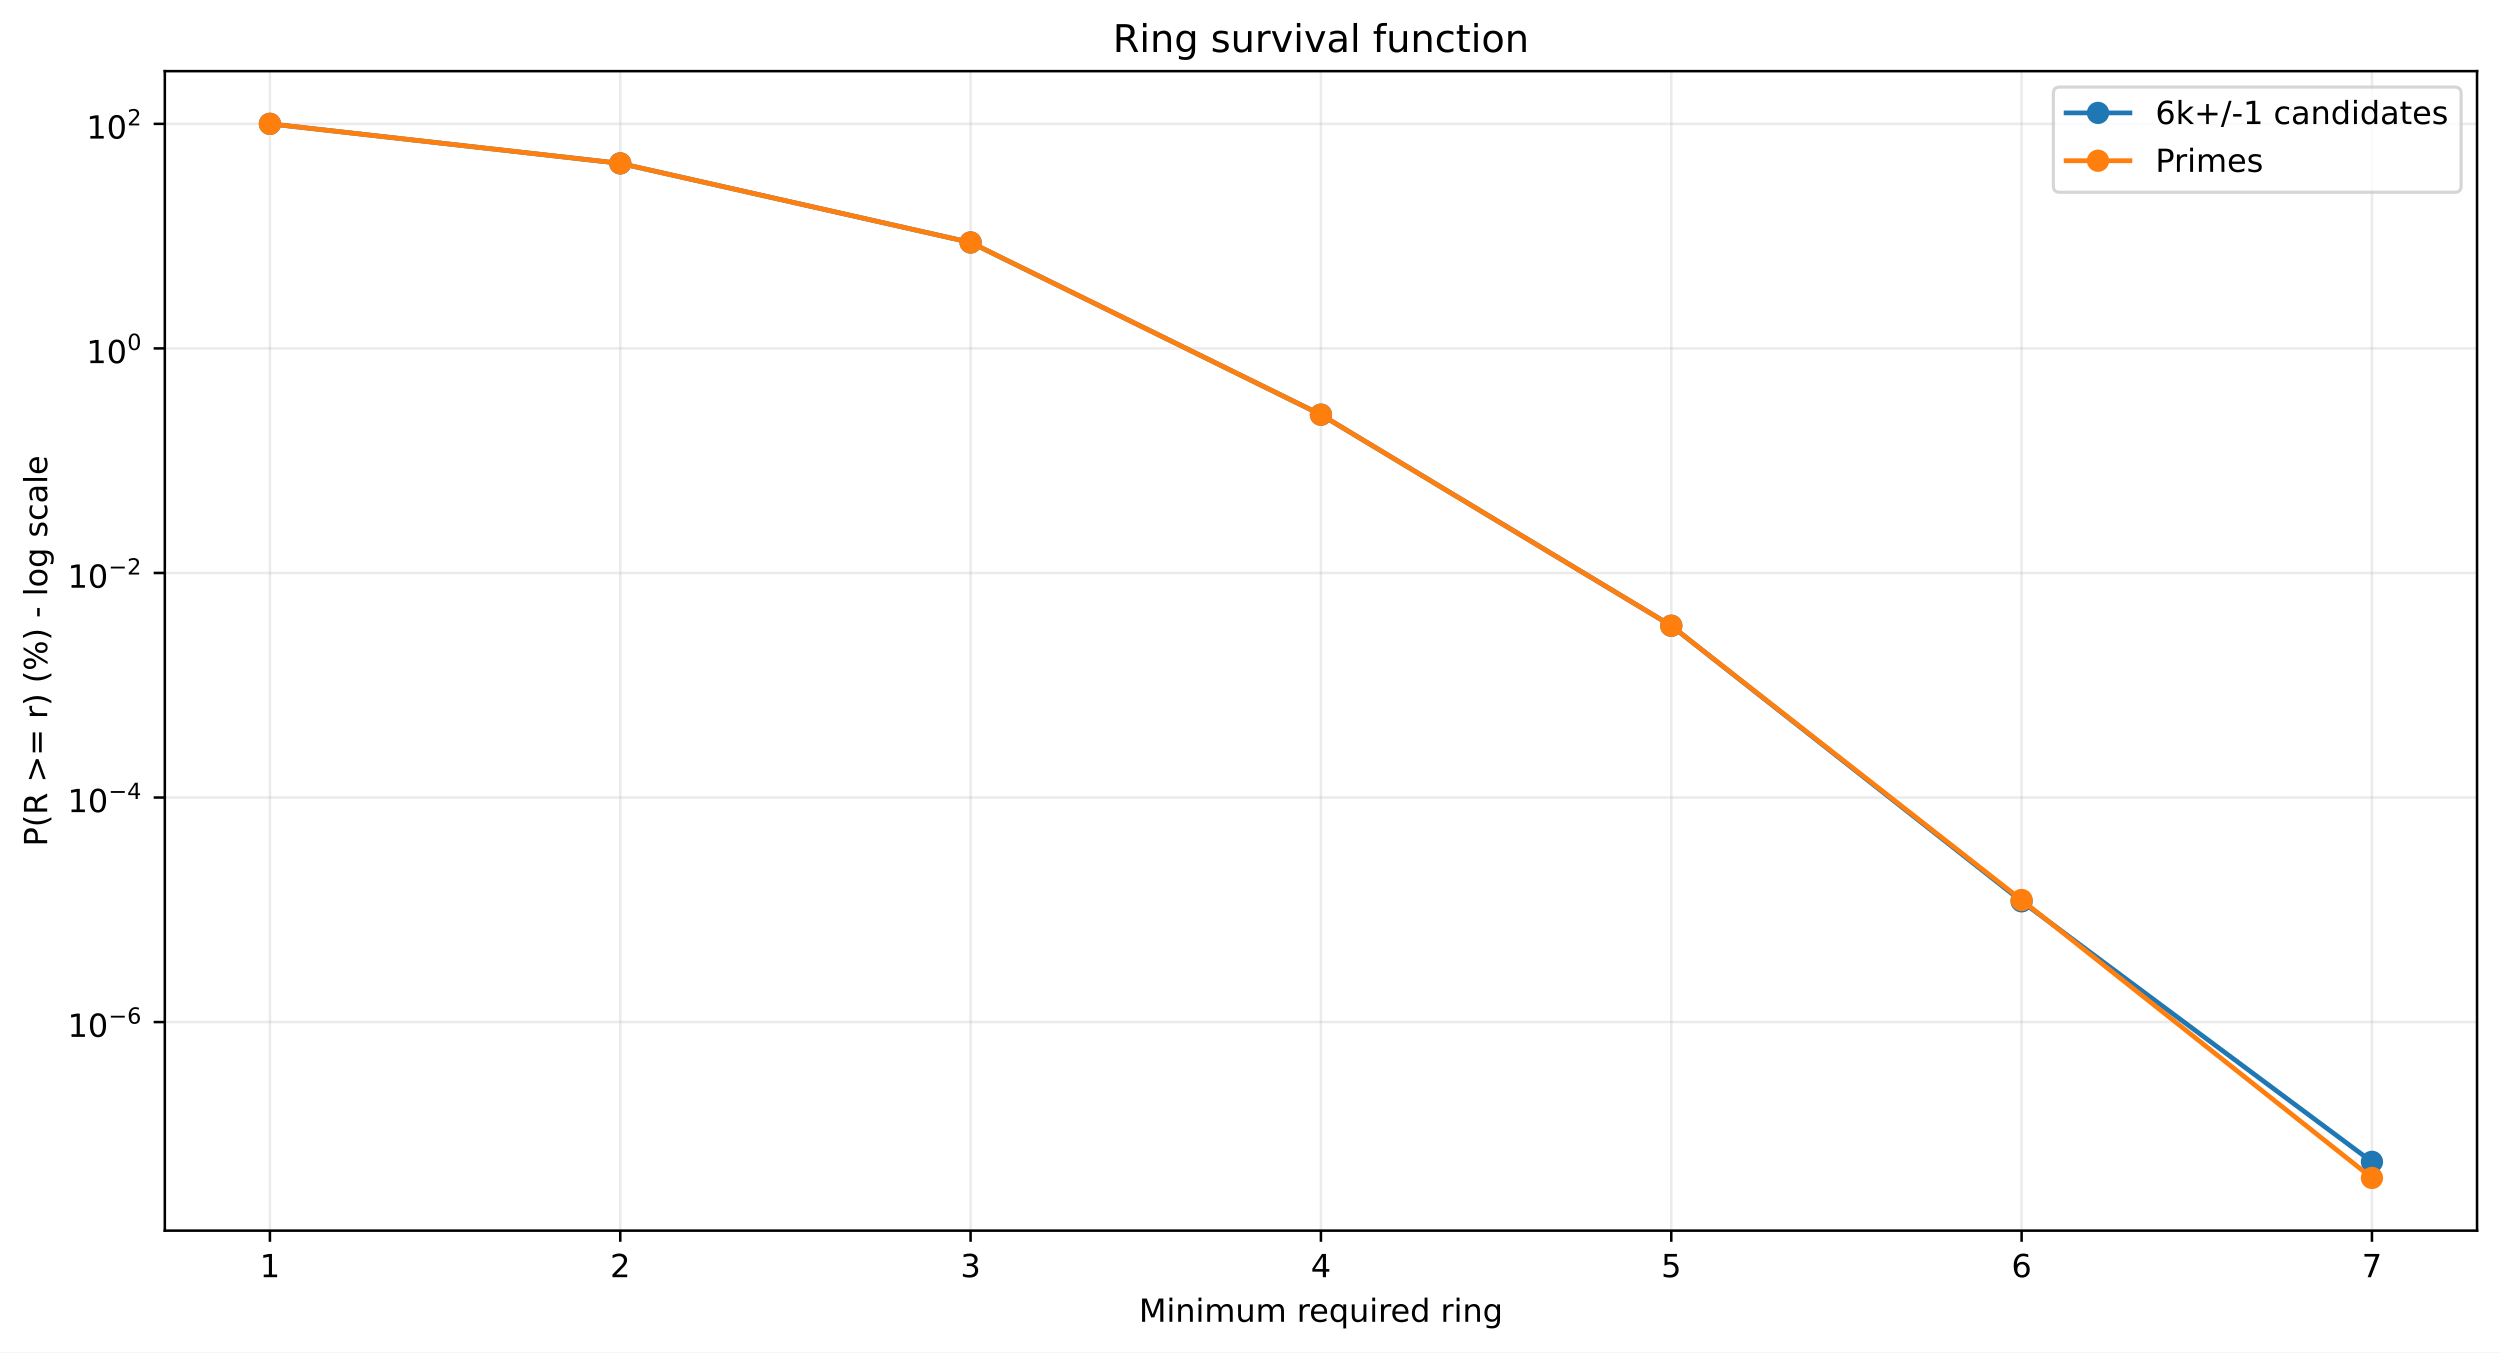
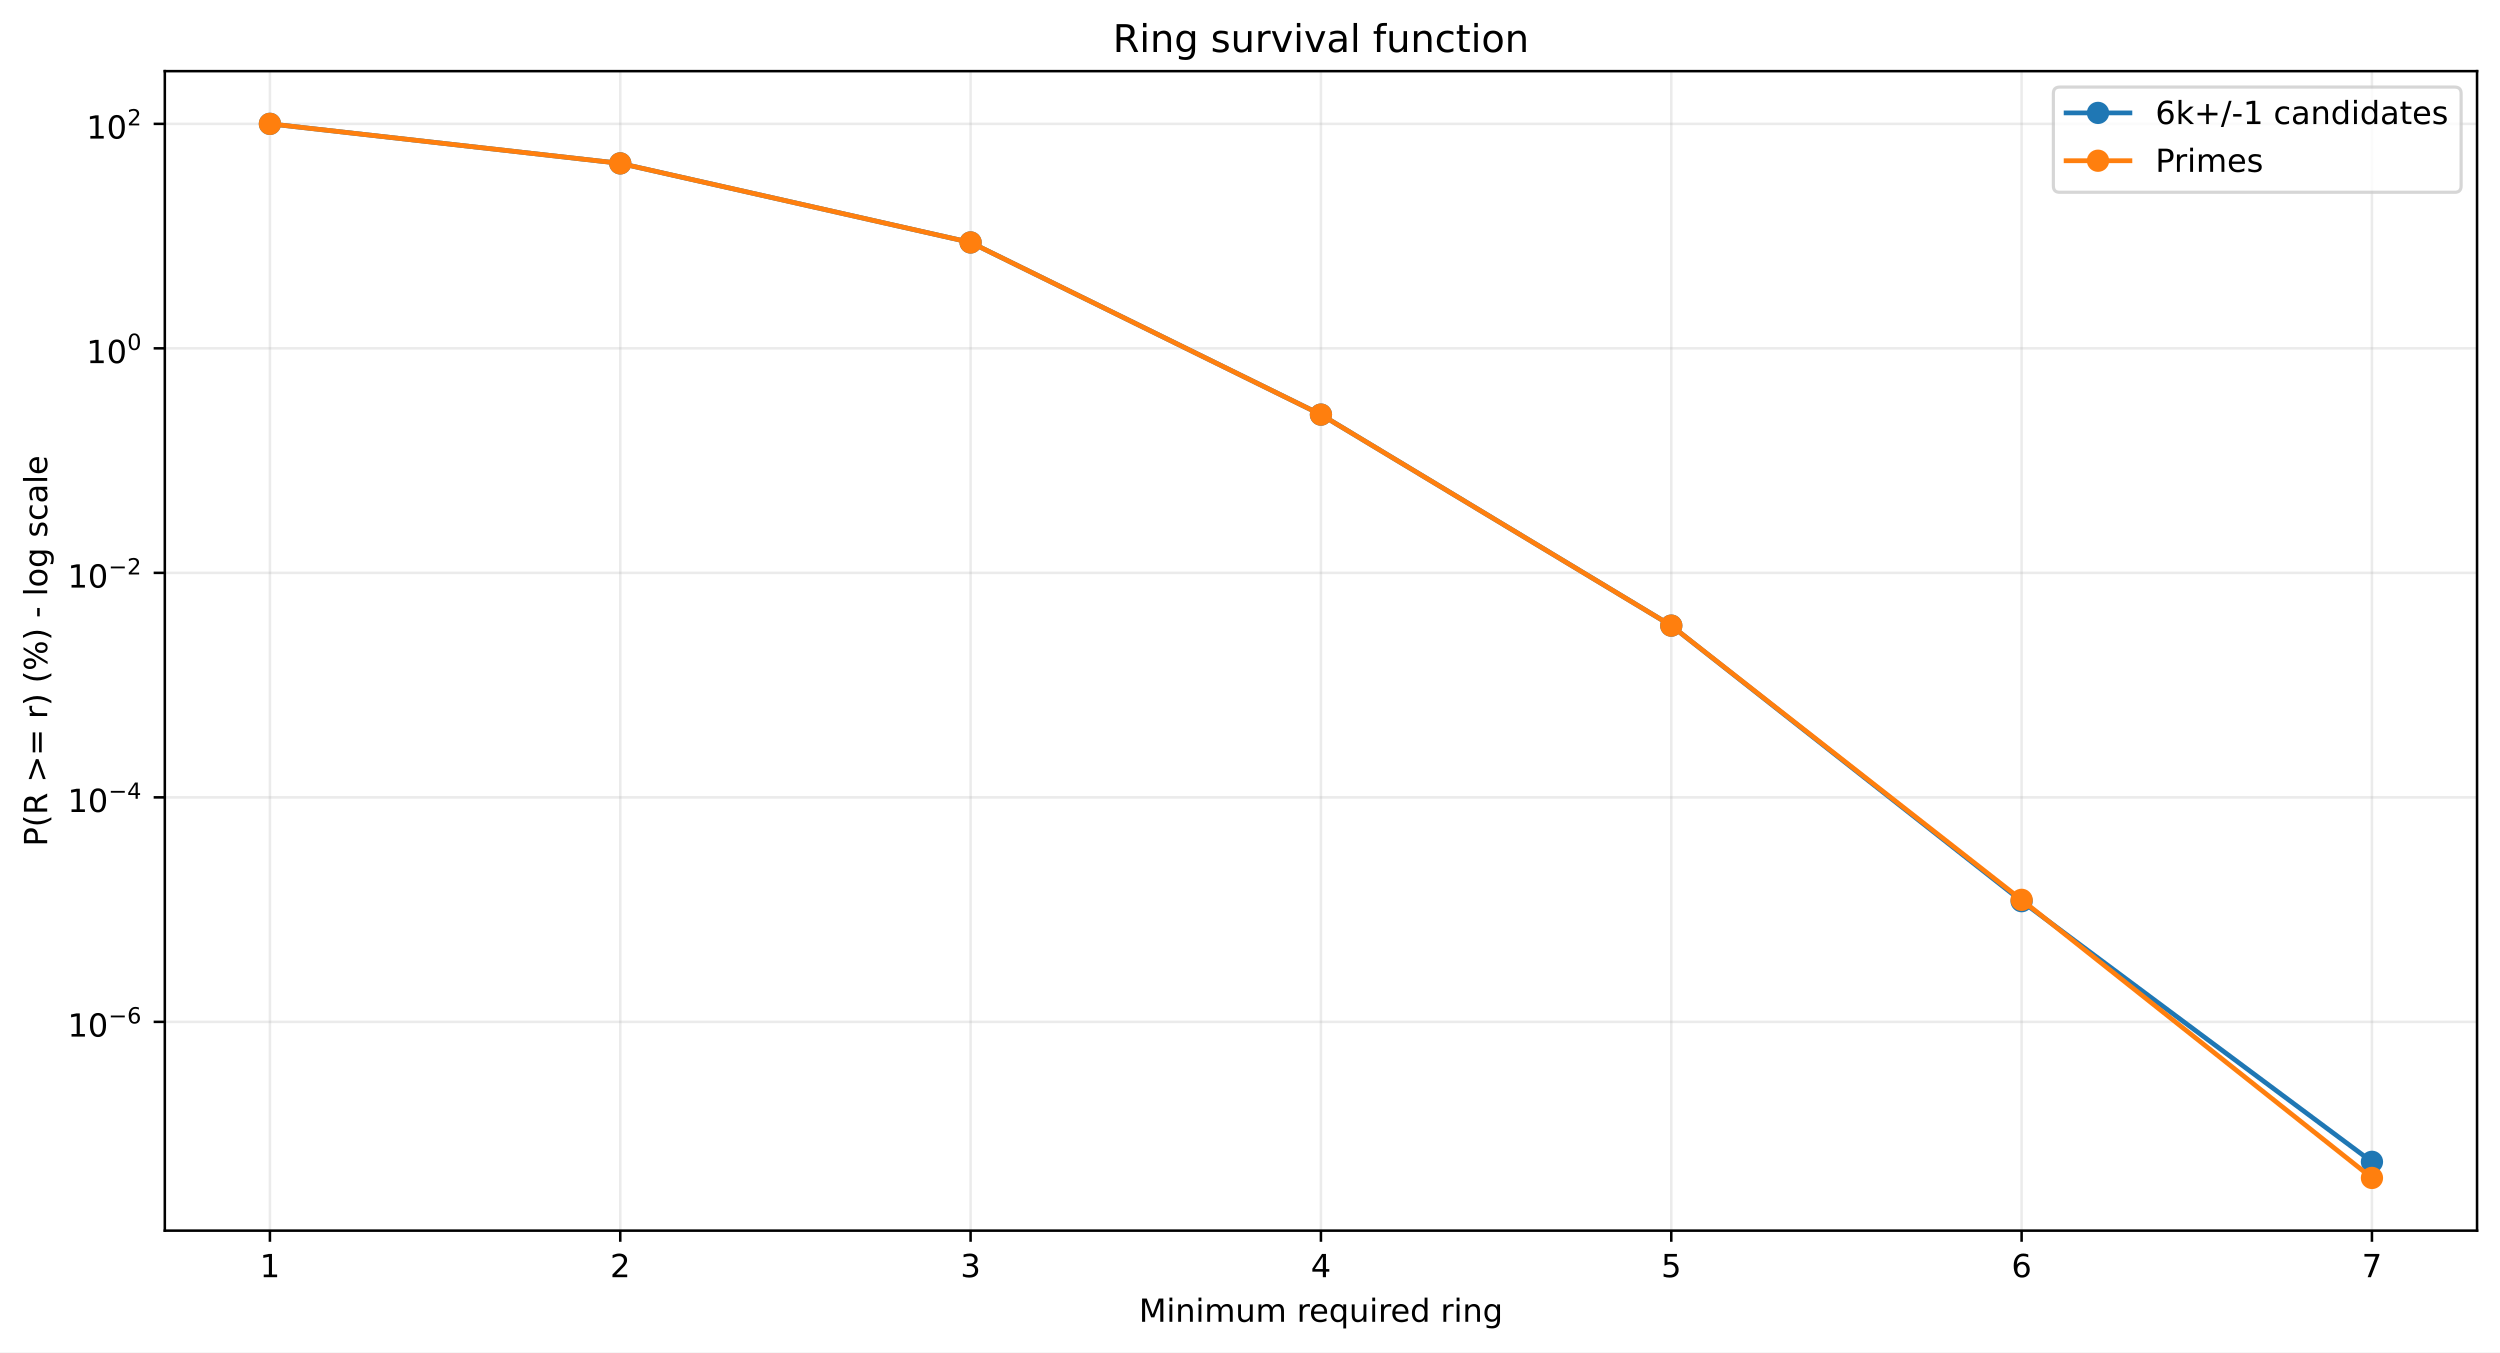
<svg xmlns="http://www.w3.org/2000/svg" xmlns:xlink="http://www.w3.org/1999/xlink" width="784.218pt" height="424.237pt" viewBox="0 0 784.218 424.237" version="1.1">
  <defs>
    <style type="text/css">*{stroke-linejoin: round; stroke-linecap: butt}</style>
  </defs>
  <g id="figure_1">
    <g id="patch_1">
      <path d="M 0 424.237  L 784.218 424.237  L 784.218 0  L 0 0  z " style="fill: #ffffff" />
    </g>
    <g id="axes_1">
      <g id="patch_2">
        <path d="M 51.701 386.036  L 777.018 386.036  L 777.018 22.318  L 51.701 22.318  z " style="fill: #ffffff" />
      </g>
      <g id="matplotlib.axis_1">
        <g id="xtick_1">
          <g id="line2d_1">
-             <path d="M 84.67 386.036  L 84.67 22.318  " clip-path="url(#p3de9211d8d)" style="fill: none; stroke: #b0b0b0; stroke-opacity: 0.25; stroke-width: 0.8; stroke-linecap: square" />
+             <path d="M 84.67 386.036  L 84.67 22.318  " clip-path="url(#p0488c0cda2)" style="fill: none; stroke: #b0b0b0; stroke-opacity: 0.25; stroke-width: 0.8; stroke-linecap: square" />
          </g>
          <g id="line2d_2">
            <defs>
-               <path id="m8a05815426" d="M 0 0  L 0 3.5  " style="stroke: #000000; stroke-width: 0.8" />
+               <path id="m857d7fbe55" d="M 0 0  L 0 3.5  " style="stroke: #000000; stroke-width: 0.8" />
            </defs>
            <g>
-               <use xlink:href="#m8a05815426" x="84.67" y="386.036" style="stroke: #000000; stroke-width: 0.8" />
+               <use xlink:href="#m857d7fbe55" x="84.67" y="386.036" style="stroke: #000000; stroke-width: 0.8" />
            </g>
          </g>
          <g id="text_1">
            <g transform="translate(81.48852 400.6334) scale(0.1 -0.1)">
              <defs>
                <path id="DejaVuSans-14" d="M 794 531  L 1825 531  L 1825 4091  L 703 3866  L 703 4441  L 1819 4666  L 2450 4666  L 2450 531  L 3481 531  L 3481 0  L 794 0  L 794 531  z " transform="scale(0.015625)" />
              </defs>
              <use xlink:href="#DejaVuSans-14" />
            </g>
          </g>
        </g>
        <g id="xtick_2">
          <g id="line2d_3">
-             <path d="M 194.566 386.036  L 194.566 22.318  " clip-path="url(#p3de9211d8d)" style="fill: none; stroke: #b0b0b0; stroke-opacity: 0.25; stroke-width: 0.8; stroke-linecap: square" />
+             <path d="M 194.566 386.036  L 194.566 22.318  " clip-path="url(#p0488c0cda2)" style="fill: none; stroke: #b0b0b0; stroke-opacity: 0.25; stroke-width: 0.8; stroke-linecap: square" />
          </g>
          <g id="line2d_4">
            <g>
-               <use xlink:href="#m8a05815426" x="194.566" y="386.036" style="stroke: #000000; stroke-width: 0.8" />
+               <use xlink:href="#m857d7fbe55" x="194.566" y="386.036" style="stroke: #000000; stroke-width: 0.8" />
            </g>
          </g>
          <g id="text_2">
            <g transform="translate(191.3851 400.6334) scale(0.1 -0.1)">
              <defs>
                <path id="DejaVuSans-15" d="M 1228 531  L 3431 531  L 3431 0  L 469 0  L 469 531  Q 828 903 1448 1529  Q 2069 2156 2228 2338  Q 2531 2678 2651 2914  Q 2772 3150 2772 3378  Q 2772 3750 2511 3984  Q 2250 4219 1831 4219  Q 1534 4219 1204 4116  Q 875 4013 500 3803  L 500 4441  Q 881 4594 1212 4672  Q 1544 4750 1819 4750  Q 2544 4750 2975 4387  Q 3406 4025 3406 3419  Q 3406 3131 3298 2873  Q 3191 2616 2906 2266  Q 2828 2175 2409 1742  Q 1991 1309 1228 531  z " transform="scale(0.015625)" />
              </defs>
              <use xlink:href="#DejaVuSans-15" />
            </g>
          </g>
        </g>
        <g id="xtick_3">
          <g id="line2d_5">
-             <path d="M 304.463 386.036  L 304.463 22.318  " clip-path="url(#p3de9211d8d)" style="fill: none; stroke: #b0b0b0; stroke-opacity: 0.25; stroke-width: 0.8; stroke-linecap: square" />
+             <path d="M 304.463 386.036  L 304.463 22.318  " clip-path="url(#p0488c0cda2)" style="fill: none; stroke: #b0b0b0; stroke-opacity: 0.25; stroke-width: 0.8; stroke-linecap: square" />
          </g>
          <g id="line2d_6">
            <g>
-               <use xlink:href="#m8a05815426" x="304.463" y="386.036" style="stroke: #000000; stroke-width: 0.8" />
+               <use xlink:href="#m857d7fbe55" x="304.463" y="386.036" style="stroke: #000000; stroke-width: 0.8" />
            </g>
          </g>
          <g id="text_3">
            <g transform="translate(301.2817 400.6334) scale(0.1 -0.1)">
              <defs>
                <path id="DejaVuSans-16" d="M 2597 2516  Q 3050 2419 3304 2112  Q 3559 1806 3559 1356  Q 3559 666 3084 287  Q 2609 -91 1734 -91  Q 1441 -91 1130 -33  Q 819 25 488 141  L 488 750  Q 750 597 1062 519  Q 1375 441 1716 441  Q 2309 441 2620 675  Q 2931 909 2931 1356  Q 2931 1769 2642 2001  Q 2353 2234 1838 2234  L 1294 2234  L 1294 2753  L 1863 2753  Q 2328 2753 2575 2939  Q 2822 3125 2822 3475  Q 2822 3834 2567 4026  Q 2313 4219 1838 4219  Q 1578 4219 1281 4162  Q 984 4106 628 3988  L 628 4550  Q 988 4650 1302 4700  Q 1616 4750 1894 4750  Q 2613 4750 3031 4423  Q 3450 4097 3450 3541  Q 3450 3153 3228 2886  Q 3006 2619 2597 2516  z " transform="scale(0.015625)" />
              </defs>
              <use xlink:href="#DejaVuSans-16" />
            </g>
          </g>
        </g>
        <g id="xtick_4">
          <g id="line2d_7">
-             <path d="M 414.36 386.036  L 414.36 22.318  " clip-path="url(#p3de9211d8d)" style="fill: none; stroke: #b0b0b0; stroke-opacity: 0.25; stroke-width: 0.8; stroke-linecap: square" />
+             <path d="M 414.36 386.036  L 414.36 22.318  " clip-path="url(#p0488c0cda2)" style="fill: none; stroke: #b0b0b0; stroke-opacity: 0.25; stroke-width: 0.8; stroke-linecap: square" />
          </g>
          <g id="line2d_8">
            <g>
-               <use xlink:href="#m8a05815426" x="414.36" y="386.036" style="stroke: #000000; stroke-width: 0.8" />
+               <use xlink:href="#m857d7fbe55" x="414.36" y="386.036" style="stroke: #000000; stroke-width: 0.8" />
            </g>
          </g>
          <g id="text_4">
            <g transform="translate(411.1784 400.6334) scale(0.1 -0.1)">
              <defs>
                <path id="DejaVuSans-17" d="M 2419 4116  L 825 1625  L 2419 1625  L 2419 4116  z M 2253 4666  L 3047 4666  L 3047 1625  L 3713 1625  L 3713 1100  L 3047 1100  L 3047 0  L 2419 0  L 2419 1100  L 313 1100  L 313 1709  L 2253 4666  z " transform="scale(0.015625)" />
              </defs>
              <use xlink:href="#DejaVuSans-17" />
            </g>
          </g>
        </g>
        <g id="xtick_5">
          <g id="line2d_9">
-             <path d="M 524.256 386.036  L 524.256 22.318  " clip-path="url(#p3de9211d8d)" style="fill: none; stroke: #b0b0b0; stroke-opacity: 0.25; stroke-width: 0.8; stroke-linecap: square" />
+             <path d="M 524.256 386.036  L 524.256 22.318  " clip-path="url(#p0488c0cda2)" style="fill: none; stroke: #b0b0b0; stroke-opacity: 0.25; stroke-width: 0.8; stroke-linecap: square" />
          </g>
          <g id="line2d_10">
            <g>
-               <use xlink:href="#m8a05815426" x="524.256" y="386.036" style="stroke: #000000; stroke-width: 0.8" />
+               <use xlink:href="#m857d7fbe55" x="524.256" y="386.036" style="stroke: #000000; stroke-width: 0.8" />
            </g>
          </g>
          <g id="text_5">
            <g transform="translate(521.075 400.6334) scale(0.1 -0.1)">
              <defs>
                <path id="DejaVuSans-18" d="M 691 4666  L 3169 4666  L 3169 4134  L 1269 4134  L 1269 2991  Q 1406 3038 1543 3061  Q 1681 3084 1819 3084  Q 2600 3084 3056 2656  Q 3513 2228 3513 1497  Q 3513 744 3044 326  Q 2575 -91 1722 -91  Q 1428 -91 1123 -41  Q 819 9 494 109  L 494 744  Q 775 591 1075 516  Q 1375 441 1709 441  Q 2250 441 2565 725  Q 2881 1009 2881 1497  Q 2881 1984 2565 2268  Q 2250 2553 1709 2553  Q 1456 2553 1204 2497  Q 953 2441 691 2322  L 691 4666  z " transform="scale(0.015625)" />
              </defs>
              <use xlink:href="#DejaVuSans-18" />
            </g>
          </g>
        </g>
        <g id="xtick_6">
          <g id="line2d_11">
-             <path d="M 634.153 386.036  L 634.153 22.318  " clip-path="url(#p3de9211d8d)" style="fill: none; stroke: #b0b0b0; stroke-opacity: 0.25; stroke-width: 0.8; stroke-linecap: square" />
+             <path d="M 634.153 386.036  L 634.153 22.318  " clip-path="url(#p0488c0cda2)" style="fill: none; stroke: #b0b0b0; stroke-opacity: 0.25; stroke-width: 0.8; stroke-linecap: square" />
          </g>
          <g id="line2d_12">
            <g>
-               <use xlink:href="#m8a05815426" x="634.153" y="386.036" style="stroke: #000000; stroke-width: 0.8" />
+               <use xlink:href="#m857d7fbe55" x="634.153" y="386.036" style="stroke: #000000; stroke-width: 0.8" />
            </g>
          </g>
          <g id="text_6">
            <g transform="translate(630.9716 400.6334) scale(0.1 -0.1)">
              <defs>
                <path id="DejaVuSans-19" d="M 2113 2584  Q 1688 2584 1439 2293  Q 1191 2003 1191 1497  Q 1191 994 1439 701  Q 1688 409 2113 409  Q 2538 409 2786 701  Q 3034 994 3034 1497  Q 3034 2003 2786 2293  Q 2538 2584 2113 2584  z M 3366 4563  L 3366 3988  Q 3128 4100 2886 4159  Q 2644 4219 2406 4219  Q 1781 4219 1451 3797  Q 1122 3375 1075 2522  Q 1259 2794 1537 2939  Q 1816 3084 2150 3084  Q 2853 3084 3261 2657  Q 3669 2231 3669 1497  Q 3669 778 3244 343  Q 2819 -91 2113 -91  Q 1303 -91 875 529  Q 447 1150 447 2328  Q 447 3434 972 4092  Q 1497 4750 2381 4750  Q 2619 4750 2861 4703  Q 3103 4656 3366 4563  z " transform="scale(0.015625)" />
              </defs>
              <use xlink:href="#DejaVuSans-19" />
            </g>
          </g>
        </g>
        <g id="xtick_7">
          <g id="line2d_13">
-             <path d="M 744.049 386.036  L 744.049 22.318  " clip-path="url(#p3de9211d8d)" style="fill: none; stroke: #b0b0b0; stroke-opacity: 0.25; stroke-width: 0.8; stroke-linecap: square" />
+             <path d="M 744.049 386.036  L 744.049 22.318  " clip-path="url(#p0488c0cda2)" style="fill: none; stroke: #b0b0b0; stroke-opacity: 0.25; stroke-width: 0.8; stroke-linecap: square" />
          </g>
          <g id="line2d_14">
            <g>
-               <use xlink:href="#m8a05815426" x="744.049" y="386.036" style="stroke: #000000; stroke-width: 0.8" />
+               <use xlink:href="#m857d7fbe55" x="744.049" y="386.036" style="stroke: #000000; stroke-width: 0.8" />
            </g>
          </g>
          <g id="text_7">
            <g transform="translate(740.8682 400.6334) scale(0.1 -0.1)">
              <defs>
                <path id="DejaVuSans-1a" d="M 525 4666  L 3525 4666  L 3525 4397  L 1831 0  L 1172 0  L 2766 4134  L 525 4134  L 525 4666  z " transform="scale(0.015625)" />
              </defs>
              <use xlink:href="#DejaVuSans-1a" />
            </g>
          </g>
        </g>
        <g id="text_8">
          <g transform="translate(357.2737 414.6342) scale(0.1 -0.1)">
            <defs>
              <path id="DejaVuSans-30" d="M 628 4666  L 1569 4666  L 2759 1491  L 3956 4666  L 4897 4666  L 4897 0  L 4281 0  L 4281 4097  L 3078 897  L 2444 897  L 1241 4097  L 1241 0  L 628 0  L 628 4666  z " transform="scale(0.015625)" />
              <path id="DejaVuSans-4c" d="M 603 3500  L 1178 3500  L 1178 0  L 603 0  L 603 3500  z M 603 4863  L 1178 4863  L 1178 4134  L 603 4134  L 603 4863  z " transform="scale(0.015625)" />
              <path id="DejaVuSans-51" d="M 3513 2113  L 3513 0  L 2938 0  L 2938 2094  Q 2938 2591 2744 2837  Q 2550 3084 2163 3084  Q 1697 3084 1428 2787  Q 1159 2491 1159 1978  L 1159 0  L 581 0  L 581 3500  L 1159 3500  L 1159 2956  Q 1366 3272 1645 3428  Q 1925 3584 2291 3584  Q 2894 3584 3203 3211  Q 3513 2838 3513 2113  z " transform="scale(0.015625)" />
              <path id="DejaVuSans-50" d="M 3328 2828  Q 3544 3216 3844 3400  Q 4144 3584 4550 3584  Q 5097 3584 5394 3201  Q 5691 2819 5691 2113  L 5691 0  L 5113 0  L 5113 2094  Q 5113 2597 4934 2840  Q 4756 3084 4391 3084  Q 3944 3084 3684 2787  Q 3425 2491 3425 1978  L 3425 0  L 2847 0  L 2847 2094  Q 2847 2600 2669 2842  Q 2491 3084 2119 3084  Q 1678 3084 1418 2786  Q 1159 2488 1159 1978  L 1159 0  L 581 0  L 581 3500  L 1159 3500  L 1159 2956  Q 1356 3278 1631 3431  Q 1906 3584 2284 3584  Q 2666 3584 2933 3390  Q 3200 3197 3328 2828  z " transform="scale(0.015625)" />
              <path id="DejaVuSans-58" d="M 544 1381  L 544 3500  L 1119 3500  L 1119 1403  Q 1119 906 1312 657  Q 1506 409 1894 409  Q 2359 409 2629 706  Q 2900 1003 2900 1516  L 2900 3500  L 3475 3500  L 3475 0  L 2900 0  L 2900 538  Q 2691 219 2414 64  Q 2138 -91 1772 -91  Q 1169 -91 856 284  Q 544 659 544 1381  z M 1991 3584  L 1991 3584  z " transform="scale(0.015625)" />
              <path id="DejaVuSans-3" transform="scale(0.015625)" />
              <path id="DejaVuSans-55" d="M 2631 2963  Q 2534 3019 2420 3045  Q 2306 3072 2169 3072  Q 1681 3072 1420 2755  Q 1159 2438 1159 1844  L 1159 0  L 581 0  L 581 3500  L 1159 3500  L 1159 2956  Q 1341 3275 1631 3429  Q 1922 3584 2338 3584  Q 2397 3584 2469 3576  Q 2541 3569 2628 3553  L 2631 2963  z " transform="scale(0.015625)" />
              <path id="DejaVuSans-48" d="M 3597 1894  L 3597 1613  L 953 1613  Q 991 1019 1311 708  Q 1631 397 2203 397  Q 2534 397 2845 478  Q 3156 559 3463 722  L 3463 178  Q 3153 47 2828 -22  Q 2503 -91 2169 -91  Q 1331 -91 842 396  Q 353 884 353 1716  Q 353 2575 817 3079  Q 1281 3584 2069 3584  Q 2775 3584 3186 3129  Q 3597 2675 3597 1894  z M 3022 2063  Q 3016 2534 2758 2815  Q 2500 3097 2075 3097  Q 1594 3097 1305 2825  Q 1016 2553 972 2059  L 3022 2063  z " transform="scale(0.015625)" />
              <path id="DejaVuSans-54" d="M 947 1747  Q 947 1113 1208 752  Q 1469 391 1925 391  Q 2381 391 2643 752  Q 2906 1113 2906 1747  Q 2906 2381 2643 2742  Q 2381 3103 1925 3103  Q 1469 3103 1208 2742  Q 947 2381 947 1747  z M 2906 525  Q 2725 213 2448 61  Q 2172 -91 1784 -91  Q 1150 -91 751 415  Q 353 922 353 1747  Q 353 2572 751 3078  Q 1150 3584 1784 3584  Q 2172 3584 2448 3432  Q 2725 3281 2906 2969  L 2906 3500  L 3481 3500  L 3481 -1331  L 2906 -1331  L 2906 525  z " transform="scale(0.015625)" />
              <path id="DejaVuSans-47" d="M 2906 2969  L 2906 4863  L 3481 4863  L 3481 0  L 2906 0  L 2906 525  Q 2725 213 2448 61  Q 2172 -91 1784 -91  Q 1150 -91 751 415  Q 353 922 353 1747  Q 353 2572 751 3078  Q 1150 3584 1784 3584  Q 2172 3584 2448 3432  Q 2725 3281 2906 2969  z M 947 1747  Q 947 1113 1208 752  Q 1469 391 1925 391  Q 2381 391 2643 752  Q 2906 1113 2906 1747  Q 2906 2381 2643 2742  Q 2381 3103 1925 3103  Q 1469 3103 1208 2742  Q 947 2381 947 1747  z " transform="scale(0.015625)" />
              <path id="DejaVuSans-4a" d="M 2906 1791  Q 2906 2416 2648 2759  Q 2391 3103 1925 3103  Q 1463 3103 1205 2759  Q 947 2416 947 1791  Q 947 1169 1205 825  Q 1463 481 1925 481  Q 2391 481 2648 825  Q 2906 1169 2906 1791  z M 3481 434  Q 3481 -459 3084 -895  Q 2688 -1331 1869 -1331  Q 1566 -1331 1297 -1286  Q 1028 -1241 775 -1147  L 775 -588  Q 1028 -725 1275 -790  Q 1522 -856 1778 -856  Q 2344 -856 2625 -561  Q 2906 -266 2906 331  L 2906 616  Q 2728 306 2450 153  Q 2172 0 1784 0  Q 1141 0 747 490  Q 353 981 353 1791  Q 353 2603 747 3093  Q 1141 3584 1784 3584  Q 2172 3584 2450 3431  Q 2728 3278 2906 2969  L 2906 3500  L 3481 3500  L 3481 434  z " transform="scale(0.015625)" />
            </defs>
            <use xlink:href="#DejaVuSans-30" />
            <use xlink:href="#DejaVuSans-4c" transform="translate(86.28125 0)" />
            <use xlink:href="#DejaVuSans-51" transform="translate(114.0625 0)" />
            <use xlink:href="#DejaVuSans-4c" transform="translate(177.4375 0)" />
            <use xlink:href="#DejaVuSans-50" transform="translate(205.2188 0)" />
            <use xlink:href="#DejaVuSans-58" transform="translate(302.625 0)" />
            <use xlink:href="#DejaVuSans-50" transform="translate(366 0)" />
            <use xlink:href="#DejaVuSans-3" transform="translate(463.4062 0)" />
            <use xlink:href="#DejaVuSans-55" transform="translate(495.1875 0)" />
            <use xlink:href="#DejaVuSans-48" transform="translate(534.0938 0)" />
            <use xlink:href="#DejaVuSans-54" transform="translate(595.625 0)" />
            <use xlink:href="#DejaVuSans-58" transform="translate(659.1094 0)" />
            <use xlink:href="#DejaVuSans-4c" transform="translate(722.4844 0)" />
            <use xlink:href="#DejaVuSans-55" transform="translate(750.2656 0)" />
            <use xlink:href="#DejaVuSans-48" transform="translate(789.1719 0)" />
            <use xlink:href="#DejaVuSans-47" transform="translate(850.7031 0)" />
            <use xlink:href="#DejaVuSans-3" transform="translate(914.1875 0)" />
            <use xlink:href="#DejaVuSans-55" transform="translate(945.9688 0)" />
            <use xlink:href="#DejaVuSans-4c" transform="translate(987.0781 0)" />
            <use xlink:href="#DejaVuSans-51" transform="translate(1014.859 0)" />
            <use xlink:href="#DejaVuSans-4a" transform="translate(1078.234 0)" />
          </g>
        </g>
      </g>
      <g id="matplotlib.axis_2">
        <g id="ytick_1">
          <g id="line2d_15">
-             <path d="M 51.701 320.616  L 777.018 320.616  " clip-path="url(#p3de9211d8d)" style="fill: none; stroke: #b0b0b0; stroke-opacity: 0.25; stroke-width: 0.8; stroke-linecap: square" />
+             <path d="M 51.701 320.547  L 777.018 320.547  " clip-path="url(#p0488c0cda2)" style="fill: none; stroke: #b0b0b0; stroke-opacity: 0.25; stroke-width: 0.8; stroke-linecap: square" />
          </g>
          <g id="line2d_16">
            <defs>
-               <path id="ma405da9105" d="M 0 0  L -3.5 0  " style="stroke: #000000; stroke-width: 0.8" />
+               <path id="m6085f20185" d="M 0 0  L -3.5 0  " style="stroke: #000000; stroke-width: 0.8" />
            </defs>
            <g>
-               <use xlink:href="#ma405da9105" x="51.701" y="320.616" style="stroke: #000000; stroke-width: 0.8" />
+               <use xlink:href="#m6085f20185" x="51.701" y="320.547" style="stroke: #000000; stroke-width: 0.8" />
            </g>
          </g>
          <g id="text_9">
-             <g transform="translate(21.20078 325.3165) scale(0.1 -0.1)">
+             <g transform="translate(21.20078 325.2473) scale(0.1 -0.1)">
              <defs>
                <path id="DejaVuSans-13" d="M 2034 4250  Q 1547 4250 1301 3770  Q 1056 3291 1056 2328  Q 1056 1369 1301 889  Q 1547 409 2034 409  Q 2525 409 2770 889  Q 3016 1369 3016 2328  Q 3016 3291 2770 3770  Q 2525 4250 2034 4250  z M 2034 4750  Q 2819 4750 3233 4129  Q 3647 3509 3647 2328  Q 3647 1150 3233 529  Q 2819 -91 2034 -91  Q 1250 -91 836 529  Q 422 1150 422 2328  Q 422 3509 836 4129  Q 1250 4750 2034 4750  z " transform="scale(0.015625)" />
                <path id="DejaVuSans-c9c" d="M 678 2272  L 4684 2272  L 4684 1741  L 678 1741  L 678 2272  z " transform="scale(0.015625)" />
              </defs>
              <use xlink:href="#DejaVuSans-14" transform="translate(0 0.746875)" />
              <use xlink:href="#DejaVuSans-13" transform="translate(63.62305 0.746875)" />
              <use xlink:href="#DejaVuSans-c9c" transform="translate(128.2031 42.04688) scale(0.7)" />
              <use xlink:href="#DejaVuSans-19" transform="translate(186.8555 42.04688) scale(0.7)" />
            </g>
          </g>
        </g>
        <g id="ytick_2">
          <g id="line2d_17">
-             <path d="M 51.701 250.175  L 777.018 250.175  " clip-path="url(#p3de9211d8d)" style="fill: none; stroke: #b0b0b0; stroke-opacity: 0.25; stroke-width: 0.8; stroke-linecap: square" />
+             <path d="M 51.701 250.123  L 777.018 250.123  " clip-path="url(#p0488c0cda2)" style="fill: none; stroke: #b0b0b0; stroke-opacity: 0.25; stroke-width: 0.8; stroke-linecap: square" />
          </g>
          <g id="line2d_18">
            <g>
-               <use xlink:href="#ma405da9105" x="51.701" y="250.175" style="stroke: #000000; stroke-width: 0.8" />
+               <use xlink:href="#m6085f20185" x="51.701" y="250.123" style="stroke: #000000; stroke-width: 0.8" />
            </g>
          </g>
          <g id="text_10">
-             <g transform="translate(21.20078 254.825) scale(0.1 -0.1)">
+             <g transform="translate(21.20078 254.7731) scale(0.1 -0.1)">
              <use xlink:href="#DejaVuSans-14" transform="translate(0 0.665625)" />
              <use xlink:href="#DejaVuSans-13" transform="translate(63.62305 0.665625)" />
              <use xlink:href="#DejaVuSans-c9c" transform="translate(128.2031 41.96563) scale(0.7)" />
              <use xlink:href="#DejaVuSans-17" transform="translate(186.8555 41.96563) scale(0.7)" />
            </g>
          </g>
        </g>
        <g id="ytick_3">
          <g id="line2d_19">
-             <path d="M 51.701 179.734  L 777.018 179.734  " clip-path="url(#p3de9211d8d)" style="fill: none; stroke: #b0b0b0; stroke-opacity: 0.25; stroke-width: 0.8; stroke-linecap: square" />
+             <path d="M 51.701 179.699  L 777.018 179.699  " clip-path="url(#p0488c0cda2)" style="fill: none; stroke: #b0b0b0; stroke-opacity: 0.25; stroke-width: 0.8; stroke-linecap: square" />
          </g>
          <g id="line2d_20">
            <g>
-               <use xlink:href="#ma405da9105" x="51.701" y="179.734" style="stroke: #000000; stroke-width: 0.8" />
+               <use xlink:href="#m6085f20185" x="51.701" y="179.699" style="stroke: #000000; stroke-width: 0.8" />
            </g>
          </g>
          <g id="text_11">
-             <g transform="translate(21.20078 184.4336) scale(0.1 -0.1)">
+             <g transform="translate(21.20078 184.399) scale(0.1 -0.1)">
              <use xlink:href="#DejaVuSans-14" transform="translate(0 0.746875)" />
              <use xlink:href="#DejaVuSans-13" transform="translate(63.62305 0.746875)" />
              <use xlink:href="#DejaVuSans-c9c" transform="translate(128.2031 42.04688) scale(0.7)" />
              <use xlink:href="#DejaVuSans-15" transform="translate(186.8555 42.04688) scale(0.7)" />
            </g>
          </g>
        </g>
        <g id="ytick_4">
          <g id="line2d_21">
-             <path d="M 51.701 109.292  L 777.018 109.292  " clip-path="url(#p3de9211d8d)" style="fill: none; stroke: #b0b0b0; stroke-opacity: 0.25; stroke-width: 0.8; stroke-linecap: square" />
+             <path d="M 51.701 109.275  L 777.018 109.275  " clip-path="url(#p0488c0cda2)" style="fill: none; stroke: #b0b0b0; stroke-opacity: 0.25; stroke-width: 0.8; stroke-linecap: square" />
          </g>
          <g id="line2d_22">
            <g>
-               <use xlink:href="#ma405da9105" x="51.701" y="109.292" style="stroke: #000000; stroke-width: 0.8" />
+               <use xlink:href="#m6085f20185" x="51.701" y="109.275" style="stroke: #000000; stroke-width: 0.8" />
            </g>
          </g>
          <g id="text_12">
-             <g transform="translate(27.10078 113.9922) scale(0.1 -0.1)">
+             <g transform="translate(27.10078 113.9749) scale(0.1 -0.1)">
              <use xlink:href="#DejaVuSans-14" transform="translate(0 0.746875)" />
              <use xlink:href="#DejaVuSans-13" transform="translate(63.62305 0.746875)" />
              <use xlink:href="#DejaVuSans-13" transform="translate(128.2031 42.04688) scale(0.7)" />
            </g>
          </g>
        </g>
        <g id="ytick_5">
          <g id="line2d_23">
-             <path d="M 51.701 38.851  L 777.018 38.851  " clip-path="url(#p3de9211d8d)" style="fill: none; stroke: #b0b0b0; stroke-opacity: 0.25; stroke-width: 0.8; stroke-linecap: square" />
+             <path d="M 51.701 38.851  L 777.018 38.851  " clip-path="url(#p0488c0cda2)" style="fill: none; stroke: #b0b0b0; stroke-opacity: 0.25; stroke-width: 0.8; stroke-linecap: square" />
          </g>
          <g id="line2d_24">
            <g>
-               <use xlink:href="#ma405da9105" x="51.701" y="38.851" style="stroke: #000000; stroke-width: 0.8" />
+               <use xlink:href="#m6085f20185" x="51.701" y="38.851" style="stroke: #000000; stroke-width: 0.8" />
            </g>
          </g>
          <g id="text_13">
            <g transform="translate(27.10078 43.55075) scale(0.1 -0.1)">
              <use xlink:href="#DejaVuSans-14" transform="translate(0 0.746875)" />
              <use xlink:href="#DejaVuSans-13" transform="translate(63.62305 0.746875)" />
              <use xlink:href="#DejaVuSans-15" transform="translate(128.2031 42.04688) scale(0.7)" />
            </g>
          </g>
        </g>
        <g id="text_14">
          <g transform="translate(14.79844 265.4996) rotate(-90) scale(0.1 -0.1)">
            <defs>
              <path id="DejaVuSans-33" d="M 1259 4147  L 1259 2394  L 2053 2394  Q 2494 2394 2734 2622  Q 2975 2850 2975 3272  Q 2975 3691 2734 3919  Q 2494 4147 2053 4147  L 1259 4147  z M 628 4666  L 2053 4666  Q 2838 4666 3239 4311  Q 3641 3956 3641 3272  Q 3641 2581 3239 2228  Q 2838 1875 2053 1875  L 1259 1875  L 1259 0  L 628 0  L 628 4666  z " transform="scale(0.015625)" />
              <path id="DejaVuSans-b" d="M 1984 4856  Q 1566 4138 1362 3434  Q 1159 2731 1159 2009  Q 1159 1288 1364 580  Q 1569 -128 1984 -844  L 1484 -844  Q 1016 -109 783 600  Q 550 1309 550 2009  Q 550 2706 781 3412  Q 1013 4119 1484 4856  L 1984 4856  z " transform="scale(0.015625)" />
              <path id="DejaVuSans-35" d="M 2841 2188  Q 3044 2119 3236 1894  Q 3428 1669 3622 1275  L 4263 0  L 3584 0  L 2988 1197  Q 2756 1666 2539 1819  Q 2322 1972 1947 1972  L 1259 1972  L 1259 0  L 628 0  L 628 4666  L 2053 4666  Q 2853 4666 3247 4331  Q 3641 3997 3641 3322  Q 3641 2881 3436 2590  Q 3231 2300 2841 2188  z M 1259 4147  L 1259 2491  L 2053 2491  Q 2509 2491 2742 2702  Q 2975 2913 2975 3322  Q 2975 3731 2742 3939  Q 2509 4147 2053 4147  L 1259 4147  z " transform="scale(0.015625)" />
              <path id="DejaVuSans-21" d="M 678 3150  L 678 3719  L 4684 2266  L 4684 1747  L 678 294  L 678 863  L 3897 2003  L 678 3150  z " transform="scale(0.015625)" />
              <path id="DejaVuSans-20" d="M 678 2906  L 4684 2906  L 4684 2381  L 678 2381  L 678 2906  z M 678 1631  L 4684 1631  L 4684 1100  L 678 1100  L 678 1631  z " transform="scale(0.015625)" />
              <path id="DejaVuSans-c" d="M 513 4856  L 1013 4856  Q 1481 4119 1714 3412  Q 1947 2706 1947 2009  Q 1947 1309 1714 600  Q 1481 -109 1013 -844  L 513 -844  Q 928 -128 1133 580  Q 1338 1288 1338 2009  Q 1338 2731 1133 3434  Q 928 4138 513 4856  z " transform="scale(0.015625)" />
              <path id="DejaVuSans-8" d="M 4653 2053  Q 4381 2053 4226 1822  Q 4072 1591 4072 1178  Q 4072 772 4226 539  Q 4381 306 4653 306  Q 4919 306 5073 539  Q 5228 772 5228 1178  Q 5228 1588 5073 1820  Q 4919 2053 4653 2053  z M 4653 2450  Q 5147 2450 5437 2106  Q 5728 1763 5728 1178  Q 5728 594 5436 251  Q 5144 -91 4653 -91  Q 4153 -91 3862 251  Q 3572 594 3572 1178  Q 3572 1766 3864 2108  Q 4156 2450 4653 2450  z M 1428 4353  Q 1159 4353 1004 4120  Q 850 3888 850 3481  Q 850 3069 1003 2837  Q 1156 2606 1428 2606  Q 1700 2606 1854 2837  Q 2009 3069 2009 3481  Q 2009 3884 1853 4118  Q 1697 4353 1428 4353  z M 4250 4750  L 4750 4750  L 1831 -91  L 1331 -91  L 4250 4750  z M 1428 4750  Q 1922 4750 2215 4408  Q 2509 4066 2509 3481  Q 2509 2891 2217 2550  Q 1925 2209 1428 2209  Q 931 2209 642 2551  Q 353 2894 353 3481  Q 353 4063 643 4406  Q 934 4750 1428 4750  z " transform="scale(0.015625)" />
              <path id="DejaVuSans-10" d="M 313 2009  L 1997 2009  L 1997 1497  L 313 1497  L 313 2009  z " transform="scale(0.015625)" />
              <path id="DejaVuSans-4f" d="M 603 4863  L 1178 4863  L 1178 0  L 603 0  L 603 4863  z " transform="scale(0.015625)" />
              <path id="DejaVuSans-52" d="M 1959 3097  Q 1497 3097 1228 2736  Q 959 2375 959 1747  Q 959 1119 1226 758  Q 1494 397 1959 397  Q 2419 397 2687 759  Q 2956 1122 2956 1747  Q 2956 2369 2687 2733  Q 2419 3097 1959 3097  z M 1959 3584  Q 2709 3584 3137 3096  Q 3566 2609 3566 1747  Q 3566 888 3137 398  Q 2709 -91 1959 -91  Q 1206 -91 779 398  Q 353 888 353 1747  Q 353 2609 779 3096  Q 1206 3584 1959 3584  z " transform="scale(0.015625)" />
              <path id="DejaVuSans-56" d="M 2834 3397  L 2834 2853  Q 2591 2978 2328 3040  Q 2066 3103 1784 3103  Q 1356 3103 1142 2972  Q 928 2841 928 2578  Q 928 2378 1081 2264  Q 1234 2150 1697 2047  L 1894 2003  Q 2506 1872 2764 1633  Q 3022 1394 3022 966  Q 3022 478 2636 193  Q 2250 -91 1575 -91  Q 1294 -91 989 -36  Q 684 19 347 128  L 347 722  Q 666 556 975 473  Q 1284 391 1588 391  Q 1994 391 2212 530  Q 2431 669 2431 922  Q 2431 1156 2273 1281  Q 2116 1406 1581 1522  L 1381 1569  Q 847 1681 609 1914  Q 372 2147 372 2553  Q 372 3047 722 3315  Q 1072 3584 1716 3584  Q 2034 3584 2315 3537  Q 2597 3491 2834 3397  z " transform="scale(0.015625)" />
              <path id="DejaVuSans-46" d="M 3122 3366  L 3122 2828  Q 2878 2963 2633 3030  Q 2388 3097 2138 3097  Q 1578 3097 1268 2742  Q 959 2388 959 1747  Q 959 1106 1268 751  Q 1578 397 2138 397  Q 2388 397 2633 464  Q 2878 531 3122 666  L 3122 134  Q 2881 22 2623 -34  Q 2366 -91 2075 -91  Q 1284 -91 818 406  Q 353 903 353 1747  Q 353 2603 823 3093  Q 1294 3584 2113 3584  Q 2378 3584 2631 3529  Q 2884 3475 3122 3366  z " transform="scale(0.015625)" />
              <path id="DejaVuSans-44" d="M 2194 1759  Q 1497 1759 1228 1600  Q 959 1441 959 1056  Q 959 750 1161 570  Q 1363 391 1709 391  Q 2188 391 2477 730  Q 2766 1069 2766 1631  L 2766 1759  L 2194 1759  z M 3341 1997  L 3341 0  L 2766 0  L 2766 531  Q 2569 213 2275 61  Q 1981 -91 1556 -91  Q 1019 -91 701 211  Q 384 513 384 1019  Q 384 1609 779 1909  Q 1175 2209 1959 2209  L 2766 2209  L 2766 2266  Q 2766 2663 2505 2880  Q 2244 3097 1772 3097  Q 1472 3097 1187 3025  Q 903 2953 641 2809  L 641 3341  Q 956 3463 1253 3523  Q 1550 3584 1831 3584  Q 2591 3584 2966 3190  Q 3341 2797 3341 1997  z " transform="scale(0.015625)" />
            </defs>
            <use xlink:href="#DejaVuSans-33" />
            <use xlink:href="#DejaVuSans-b" transform="translate(60.29688 0)" />
            <use xlink:href="#DejaVuSans-35" transform="translate(99.3125 0)" />
            <use xlink:href="#DejaVuSans-3" transform="translate(168.7969 0)" />
            <use xlink:href="#DejaVuSans-21" transform="translate(200.5781 0)" />
            <use xlink:href="#DejaVuSans-20" transform="translate(284.375 0)" />
            <use xlink:href="#DejaVuSans-3" transform="translate(368.1719 0)" />
            <use xlink:href="#DejaVuSans-55" transform="translate(399.9531 0)" />
            <use xlink:href="#DejaVuSans-c" transform="translate(441.0625 0)" />
            <use xlink:href="#DejaVuSans-3" transform="translate(480.0781 0)" />
            <use xlink:href="#DejaVuSans-b" transform="translate(511.8594 0)" />
            <use xlink:href="#DejaVuSans-8" transform="translate(550.875 0)" />
            <use xlink:href="#DejaVuSans-c" transform="translate(645.8906 0)" />
            <use xlink:href="#DejaVuSans-3" transform="translate(684.9062 0)" />
            <use xlink:href="#DejaVuSans-10" transform="translate(716.6875 0)" />
            <use xlink:href="#DejaVuSans-3" transform="translate(752.7656 0)" />
            <use xlink:href="#DejaVuSans-4f" transform="translate(784.5469 0)" />
            <use xlink:href="#DejaVuSans-52" transform="translate(812.3281 0)" />
            <use xlink:href="#DejaVuSans-4a" transform="translate(873.5156 0)" />
            <use xlink:href="#DejaVuSans-3" transform="translate(937 0)" />
            <use xlink:href="#DejaVuSans-56" transform="translate(968.7812 0)" />
            <use xlink:href="#DejaVuSans-46" transform="translate(1020.875 0)" />
            <use xlink:href="#DejaVuSans-44" transform="translate(1075.859 0)" />
            <use xlink:href="#DejaVuSans-4f" transform="translate(1137.141 0)" />
            <use xlink:href="#DejaVuSans-48" transform="translate(1164.922 0)" />
          </g>
        </g>
      </g>
      <g id="line2d_25">
-         <path d="M 84.67 38.851  L 194.566 51.255  L 304.463 76.063  L 414.36 130.081  L 524.256 196.291  L 634.153 282.734  L 744.049 364.451  " clip-path="url(#p3de9211d8d)" style="fill: none; stroke: #1f77b4; stroke-width: 1.5; stroke-linecap: square" />
+         <path d="M 84.67 38.851  L 194.566 51.252  L 304.463 76.054  L 414.36 130.058  L 524.256 196.253  L 634.153 282.69  L 744.049 364.451  " clip-path="url(#p0488c0cda2)" style="fill: none; stroke: #1f77b4; stroke-width: 1.5; stroke-linecap: square" />
        <defs>
-           <path id="m0ecc8559b4" d="M 0 3  C 0.796 3 1.559 2.684 2.121 2.121  C 2.684 1.559 3 0.796 3 0  C 3 -0.796 2.684 -1.559 2.121 -2.121  C 1.559 -2.684 0.796 -3 0 -3  C -0.796 -3 -1.559 -2.684 -2.121 -2.121  C -2.684 -1.559 -3 -0.796 -3 0  C -3 0.796 -2.684 1.559 -2.121 2.121  C -1.559 2.684 -0.796 3 0 3  z " style="stroke: #1f77b4" />
+           <path id="m2bce3dda80" d="M 0 3  C 0.796 3 1.559 2.684 2.121 2.121  C 2.684 1.559 3 0.796 3 0  C 3 -0.796 2.684 -1.559 2.121 -2.121  C 1.559 -2.684 0.796 -3 0 -3  C -0.796 -3 -1.559 -2.684 -2.121 -2.121  C -2.684 -1.559 -3 -0.796 -3 0  C -3 0.796 -2.684 1.559 -2.121 2.121  C -1.559 2.684 -0.796 3 0 3  z " style="stroke: #1f77b4" />
        </defs>
-         <g clip-path="url(#p3de9211d8d)">
-           <use xlink:href="#m0ecc8559b4" x="84.67" y="38.851" style="fill: #1f77b4; stroke: #1f77b4" />
-           <use xlink:href="#m0ecc8559b4" x="194.566" y="51.255" style="fill: #1f77b4; stroke: #1f77b4" />
-           <use xlink:href="#m0ecc8559b4" x="304.463" y="76.063" style="fill: #1f77b4; stroke: #1f77b4" />
-           <use xlink:href="#m0ecc8559b4" x="414.36" y="130.081" style="fill: #1f77b4; stroke: #1f77b4" />
-           <use xlink:href="#m0ecc8559b4" x="524.256" y="196.291" style="fill: #1f77b4; stroke: #1f77b4" />
-           <use xlink:href="#m0ecc8559b4" x="634.153" y="282.734" style="fill: #1f77b4; stroke: #1f77b4" />
-           <use xlink:href="#m0ecc8559b4" x="744.049" y="364.451" style="fill: #1f77b4; stroke: #1f77b4" />
+         <g clip-path="url(#p0488c0cda2)">
+           <use xlink:href="#m2bce3dda80" x="84.67" y="38.851" style="fill: #1f77b4; stroke: #1f77b4" />
+           <use xlink:href="#m2bce3dda80" x="194.566" y="51.252" style="fill: #1f77b4; stroke: #1f77b4" />
+           <use xlink:href="#m2bce3dda80" x="304.463" y="76.054" style="fill: #1f77b4; stroke: #1f77b4" />
+           <use xlink:href="#m2bce3dda80" x="414.36" y="130.058" style="fill: #1f77b4; stroke: #1f77b4" />
+           <use xlink:href="#m2bce3dda80" x="524.256" y="196.253" style="fill: #1f77b4; stroke: #1f77b4" />
+           <use xlink:href="#m2bce3dda80" x="634.153" y="282.69" style="fill: #1f77b4; stroke: #1f77b4" />
+           <use xlink:href="#m2bce3dda80" x="744.049" y="364.451" style="fill: #1f77b4; stroke: #1f77b4" />
        </g>
      </g>
      <g id="line2d_26">
-         <path d="M 84.67 38.851  L 194.566 51.255  L 304.463 76.063  L 414.36 130.08  L 524.256 196.293  L 634.153 282.321  L 744.049 369.503  " clip-path="url(#p3de9211d8d)" style="fill: none; stroke: #ff7f0e; stroke-width: 1.5; stroke-linecap: square" />
+         <path d="M 84.67 38.851  L 194.566 51.252  L 304.463 76.054  L 414.36 130.058  L 524.256 196.254  L 634.153 282.27  L 744.049 369.503  " clip-path="url(#p0488c0cda2)" style="fill: none; stroke: #ff7f0e; stroke-width: 1.5; stroke-linecap: square" />
        <defs>
-           <path id="mbd841b6b34" d="M 0 3  C 0.796 3 1.559 2.684 2.121 2.121  C 2.684 1.559 3 0.796 3 0  C 3 -0.796 2.684 -1.559 2.121 -2.121  C 1.559 -2.684 0.796 -3 0 -3  C -0.796 -3 -1.559 -2.684 -2.121 -2.121  C -2.684 -1.559 -3 -0.796 -3 0  C -3 0.796 -2.684 1.559 -2.121 2.121  C -1.559 2.684 -0.796 3 0 3  z " style="stroke: #ff7f0e" />
+           <path id="m0f4a60b9d9" d="M 0 3  C 0.796 3 1.559 2.684 2.121 2.121  C 2.684 1.559 3 0.796 3 0  C 3 -0.796 2.684 -1.559 2.121 -2.121  C 1.559 -2.684 0.796 -3 0 -3  C -0.796 -3 -1.559 -2.684 -2.121 -2.121  C -2.684 -1.559 -3 -0.796 -3 0  C -3 0.796 -2.684 1.559 -2.121 2.121  C -1.559 2.684 -0.796 3 0 3  z " style="stroke: #ff7f0e" />
        </defs>
-         <g clip-path="url(#p3de9211d8d)">
-           <use xlink:href="#mbd841b6b34" x="84.67" y="38.851" style="fill: #ff7f0e; stroke: #ff7f0e" />
-           <use xlink:href="#mbd841b6b34" x="194.566" y="51.255" style="fill: #ff7f0e; stroke: #ff7f0e" />
-           <use xlink:href="#mbd841b6b34" x="304.463" y="76.063" style="fill: #ff7f0e; stroke: #ff7f0e" />
-           <use xlink:href="#mbd841b6b34" x="414.36" y="130.08" style="fill: #ff7f0e; stroke: #ff7f0e" />
-           <use xlink:href="#mbd841b6b34" x="524.256" y="196.293" style="fill: #ff7f0e; stroke: #ff7f0e" />
-           <use xlink:href="#mbd841b6b34" x="634.153" y="282.321" style="fill: #ff7f0e; stroke: #ff7f0e" />
-           <use xlink:href="#mbd841b6b34" x="744.049" y="369.503" style="fill: #ff7f0e; stroke: #ff7f0e" />
+         <g clip-path="url(#p0488c0cda2)">
+           <use xlink:href="#m0f4a60b9d9" x="84.67" y="38.851" style="fill: #ff7f0e; stroke: #ff7f0e" />
+           <use xlink:href="#m0f4a60b9d9" x="194.566" y="51.252" style="fill: #ff7f0e; stroke: #ff7f0e" />
+           <use xlink:href="#m0f4a60b9d9" x="304.463" y="76.054" style="fill: #ff7f0e; stroke: #ff7f0e" />
+           <use xlink:href="#m0f4a60b9d9" x="414.36" y="130.058" style="fill: #ff7f0e; stroke: #ff7f0e" />
+           <use xlink:href="#m0f4a60b9d9" x="524.256" y="196.254" style="fill: #ff7f0e; stroke: #ff7f0e" />
+           <use xlink:href="#m0f4a60b9d9" x="634.153" y="282.27" style="fill: #ff7f0e; stroke: #ff7f0e" />
+           <use xlink:href="#m0f4a60b9d9" x="744.049" y="369.503" style="fill: #ff7f0e; stroke: #ff7f0e" />
        </g>
      </g>
      <g id="patch_3">
        <path d="M 51.701 386.036  L 51.701 22.318  " style="fill: none; stroke: #000000; stroke-width: 0.8; stroke-linejoin: miter; stroke-linecap: square" />
      </g>
      <g id="patch_4">
        <path d="M 777.018 386.036  L 777.018 22.318  " style="fill: none; stroke: #000000; stroke-width: 0.8; stroke-linejoin: miter; stroke-linecap: square" />
      </g>
      <g id="patch_5">
        <path d="M 51.701 386.036  L 777.018 386.036  " style="fill: none; stroke: #000000; stroke-width: 0.8; stroke-linejoin: miter; stroke-linecap: square" />
      </g>
      <g id="patch_6">
        <path d="M 51.701 22.318  L 777.018 22.318  " style="fill: none; stroke: #000000; stroke-width: 0.8; stroke-linejoin: miter; stroke-linecap: square" />
      </g>
      <g id="text_15">
        <g transform="translate(349.0815 16.31812) scale(0.12 -0.12)">
          <defs>
            <path id="DejaVuSans-59" d="M 191 3500  L 800 3500  L 1894 563  L 2988 3500  L 3597 3500  L 2284 0  L 1503 0  L 191 3500  z " transform="scale(0.015625)" />
            <path id="DejaVuSans-49" d="M 2375 4863  L 2375 4384  L 1825 4384  Q 1516 4384 1395 4259  Q 1275 4134 1275 3809  L 1275 3500  L 2222 3500  L 2222 3053  L 1275 3053  L 1275 0  L 697 0  L 697 3053  L 147 3053  L 147 3500  L 697 3500  L 697 3744  Q 697 4328 969 4595  Q 1241 4863 1831 4863  L 2375 4863  z " transform="scale(0.015625)" />
            <path id="DejaVuSans-57" d="M 1172 4494  L 1172 3500  L 2356 3500  L 2356 3053  L 1172 3053  L 1172 1153  Q 1172 725 1289 603  Q 1406 481 1766 481  L 2356 481  L 2356 0  L 1766 0  Q 1100 0 847 248  Q 594 497 594 1153  L 594 3053  L 172 3053  L 172 3500  L 594 3500  L 594 4494  L 1172 4494  z " transform="scale(0.015625)" />
          </defs>
          <use xlink:href="#DejaVuSans-35" />
          <use xlink:href="#DejaVuSans-4c" transform="translate(69.48438 0)" />
          <use xlink:href="#DejaVuSans-51" transform="translate(97.26562 0)" />
          <use xlink:href="#DejaVuSans-4a" transform="translate(160.6406 0)" />
          <use xlink:href="#DejaVuSans-3" transform="translate(224.125 0)" />
          <use xlink:href="#DejaVuSans-56" transform="translate(255.9062 0)" />
          <use xlink:href="#DejaVuSans-58" transform="translate(308 0)" />
          <use xlink:href="#DejaVuSans-55" transform="translate(371.375 0)" />
          <use xlink:href="#DejaVuSans-59" transform="translate(412.4844 0)" />
          <use xlink:href="#DejaVuSans-4c" transform="translate(471.6719 0)" />
          <use xlink:href="#DejaVuSans-59" transform="translate(499.4531 0)" />
          <use xlink:href="#DejaVuSans-44" transform="translate(558.6406 0)" />
          <use xlink:href="#DejaVuSans-4f" transform="translate(619.9219 0)" />
          <use xlink:href="#DejaVuSans-3" transform="translate(647.7031 0)" />
          <use xlink:href="#DejaVuSans-49" transform="translate(679.4844 0)" />
          <use xlink:href="#DejaVuSans-58" transform="translate(714.6875 0)" />
          <use xlink:href="#DejaVuSans-51" transform="translate(778.0625 0)" />
          <use xlink:href="#DejaVuSans-46" transform="translate(841.4375 0)" />
          <use xlink:href="#DejaVuSans-57" transform="translate(896.4219 0)" />
          <use xlink:href="#DejaVuSans-4c" transform="translate(935.625 0)" />
          <use xlink:href="#DejaVuSans-52" transform="translate(963.4062 0)" />
          <use xlink:href="#DejaVuSans-51" transform="translate(1024.594 0)" />
        </g>
      </g>
      <g id="legend_1">
        <g id="patch_7">
          <path d="M 646.118 60.32  L 770.018 60.32  Q 772.018 60.32 772.018 58.32  L 772.018 29.318  Q 772.018 27.318 770.018 27.318  L 646.118 27.318  Q 644.118 27.318 644.118 29.318  L 644.118 58.32  Q 644.118 60.32 646.118 60.32  z " style="fill: #ffffff; opacity: 0.8; stroke: #cccccc; stroke-linejoin: miter" />
        </g>
        <g id="line2d_27">
          <path d="M 648.118 35.417  L 658.118 35.417  L 668.118 35.417  " style="fill: none; stroke: #1f77b4; stroke-width: 1.5; stroke-linecap: square" />
          <g>
-             <use xlink:href="#m0ecc8559b4" x="658.118" y="35.417" style="fill: #1f77b4; stroke: #1f77b4" />
+             <use xlink:href="#m2bce3dda80" x="658.118" y="35.417" style="fill: #1f77b4; stroke: #1f77b4" />
          </g>
        </g>
        <g id="text_16">
          <g transform="translate(676.1184 38.91656) scale(0.1 -0.1)">
            <defs>
              <path id="DejaVuSans-4e" d="M 581 4863  L 1159 4863  L 1159 1991  L 2875 3500  L 3609 3500  L 1753 1863  L 3688 0  L 2938 0  L 1159 1709  L 1159 0  L 581 0  L 581 4863  z " transform="scale(0.015625)" />
              <path id="DejaVuSans-e" d="M 2944 4013  L 2944 2272  L 4684 2272  L 4684 1741  L 2944 1741  L 2944 0  L 2419 0  L 2419 1741  L 678 1741  L 678 2272  L 2419 2272  L 2419 4013  L 2944 4013  z " transform="scale(0.015625)" />
              <path id="DejaVuSans-12" d="M 1625 4666  L 2156 4666  L 531 -594  L 0 -594  L 1625 4666  z " transform="scale(0.015625)" />
            </defs>
            <use xlink:href="#DejaVuSans-19" />
            <use xlink:href="#DejaVuSans-4e" transform="translate(63.625 0)" />
            <use xlink:href="#DejaVuSans-e" transform="translate(121.5312 0)" />
            <use xlink:href="#DejaVuSans-12" transform="translate(205.3281 0)" />
            <use xlink:href="#DejaVuSans-10" transform="translate(239.0156 0)" />
            <use xlink:href="#DejaVuSans-14" transform="translate(275.0938 0)" />
            <use xlink:href="#DejaVuSans-3" transform="translate(338.7188 0)" />
            <use xlink:href="#DejaVuSans-46" transform="translate(370.5 0)" />
            <use xlink:href="#DejaVuSans-44" transform="translate(425.4844 0)" />
            <use xlink:href="#DejaVuSans-51" transform="translate(486.7656 0)" />
            <use xlink:href="#DejaVuSans-47" transform="translate(550.1406 0)" />
            <use xlink:href="#DejaVuSans-4c" transform="translate(613.625 0)" />
            <use xlink:href="#DejaVuSans-47" transform="translate(641.4062 0)" />
            <use xlink:href="#DejaVuSans-44" transform="translate(704.8906 0)" />
            <use xlink:href="#DejaVuSans-57" transform="translate(766.1719 0)" />
            <use xlink:href="#DejaVuSans-48" transform="translate(805.375 0)" />
            <use xlink:href="#DejaVuSans-56" transform="translate(866.9062 0)" />
          </g>
        </g>
        <g id="line2d_28">
          <path d="M 648.118 50.417  L 658.118 50.417  L 668.118 50.417  " style="fill: none; stroke: #ff7f0e; stroke-width: 1.5; stroke-linecap: square" />
          <g>
-             <use xlink:href="#mbd841b6b34" x="658.118" y="50.417" style="fill: #ff7f0e; stroke: #ff7f0e" />
+             <use xlink:href="#m0f4a60b9d9" x="658.118" y="50.417" style="fill: #ff7f0e; stroke: #ff7f0e" />
          </g>
        </g>
        <g id="text_17">
          <g transform="translate(676.1184 53.91734) scale(0.1 -0.1)">
            <use xlink:href="#DejaVuSans-33" />
            <use xlink:href="#DejaVuSans-55" transform="translate(58.54688 0)" />
            <use xlink:href="#DejaVuSans-4c" transform="translate(99.65625 0)" />
            <use xlink:href="#DejaVuSans-50" transform="translate(127.4375 0)" />
            <use xlink:href="#DejaVuSans-48" transform="translate(224.8438 0)" />
            <use xlink:href="#DejaVuSans-56" transform="translate(286.375 0)" />
          </g>
        </g>
      </g>
    </g>
  </g>
  <defs>
-     <clipPath id="p3de9211d8d">
+     <clipPath id="p0488c0cda2">
      <rect x="51.701" y="22.318" width="725.318" height="363.718" />
    </clipPath>
  </defs>
</svg>
